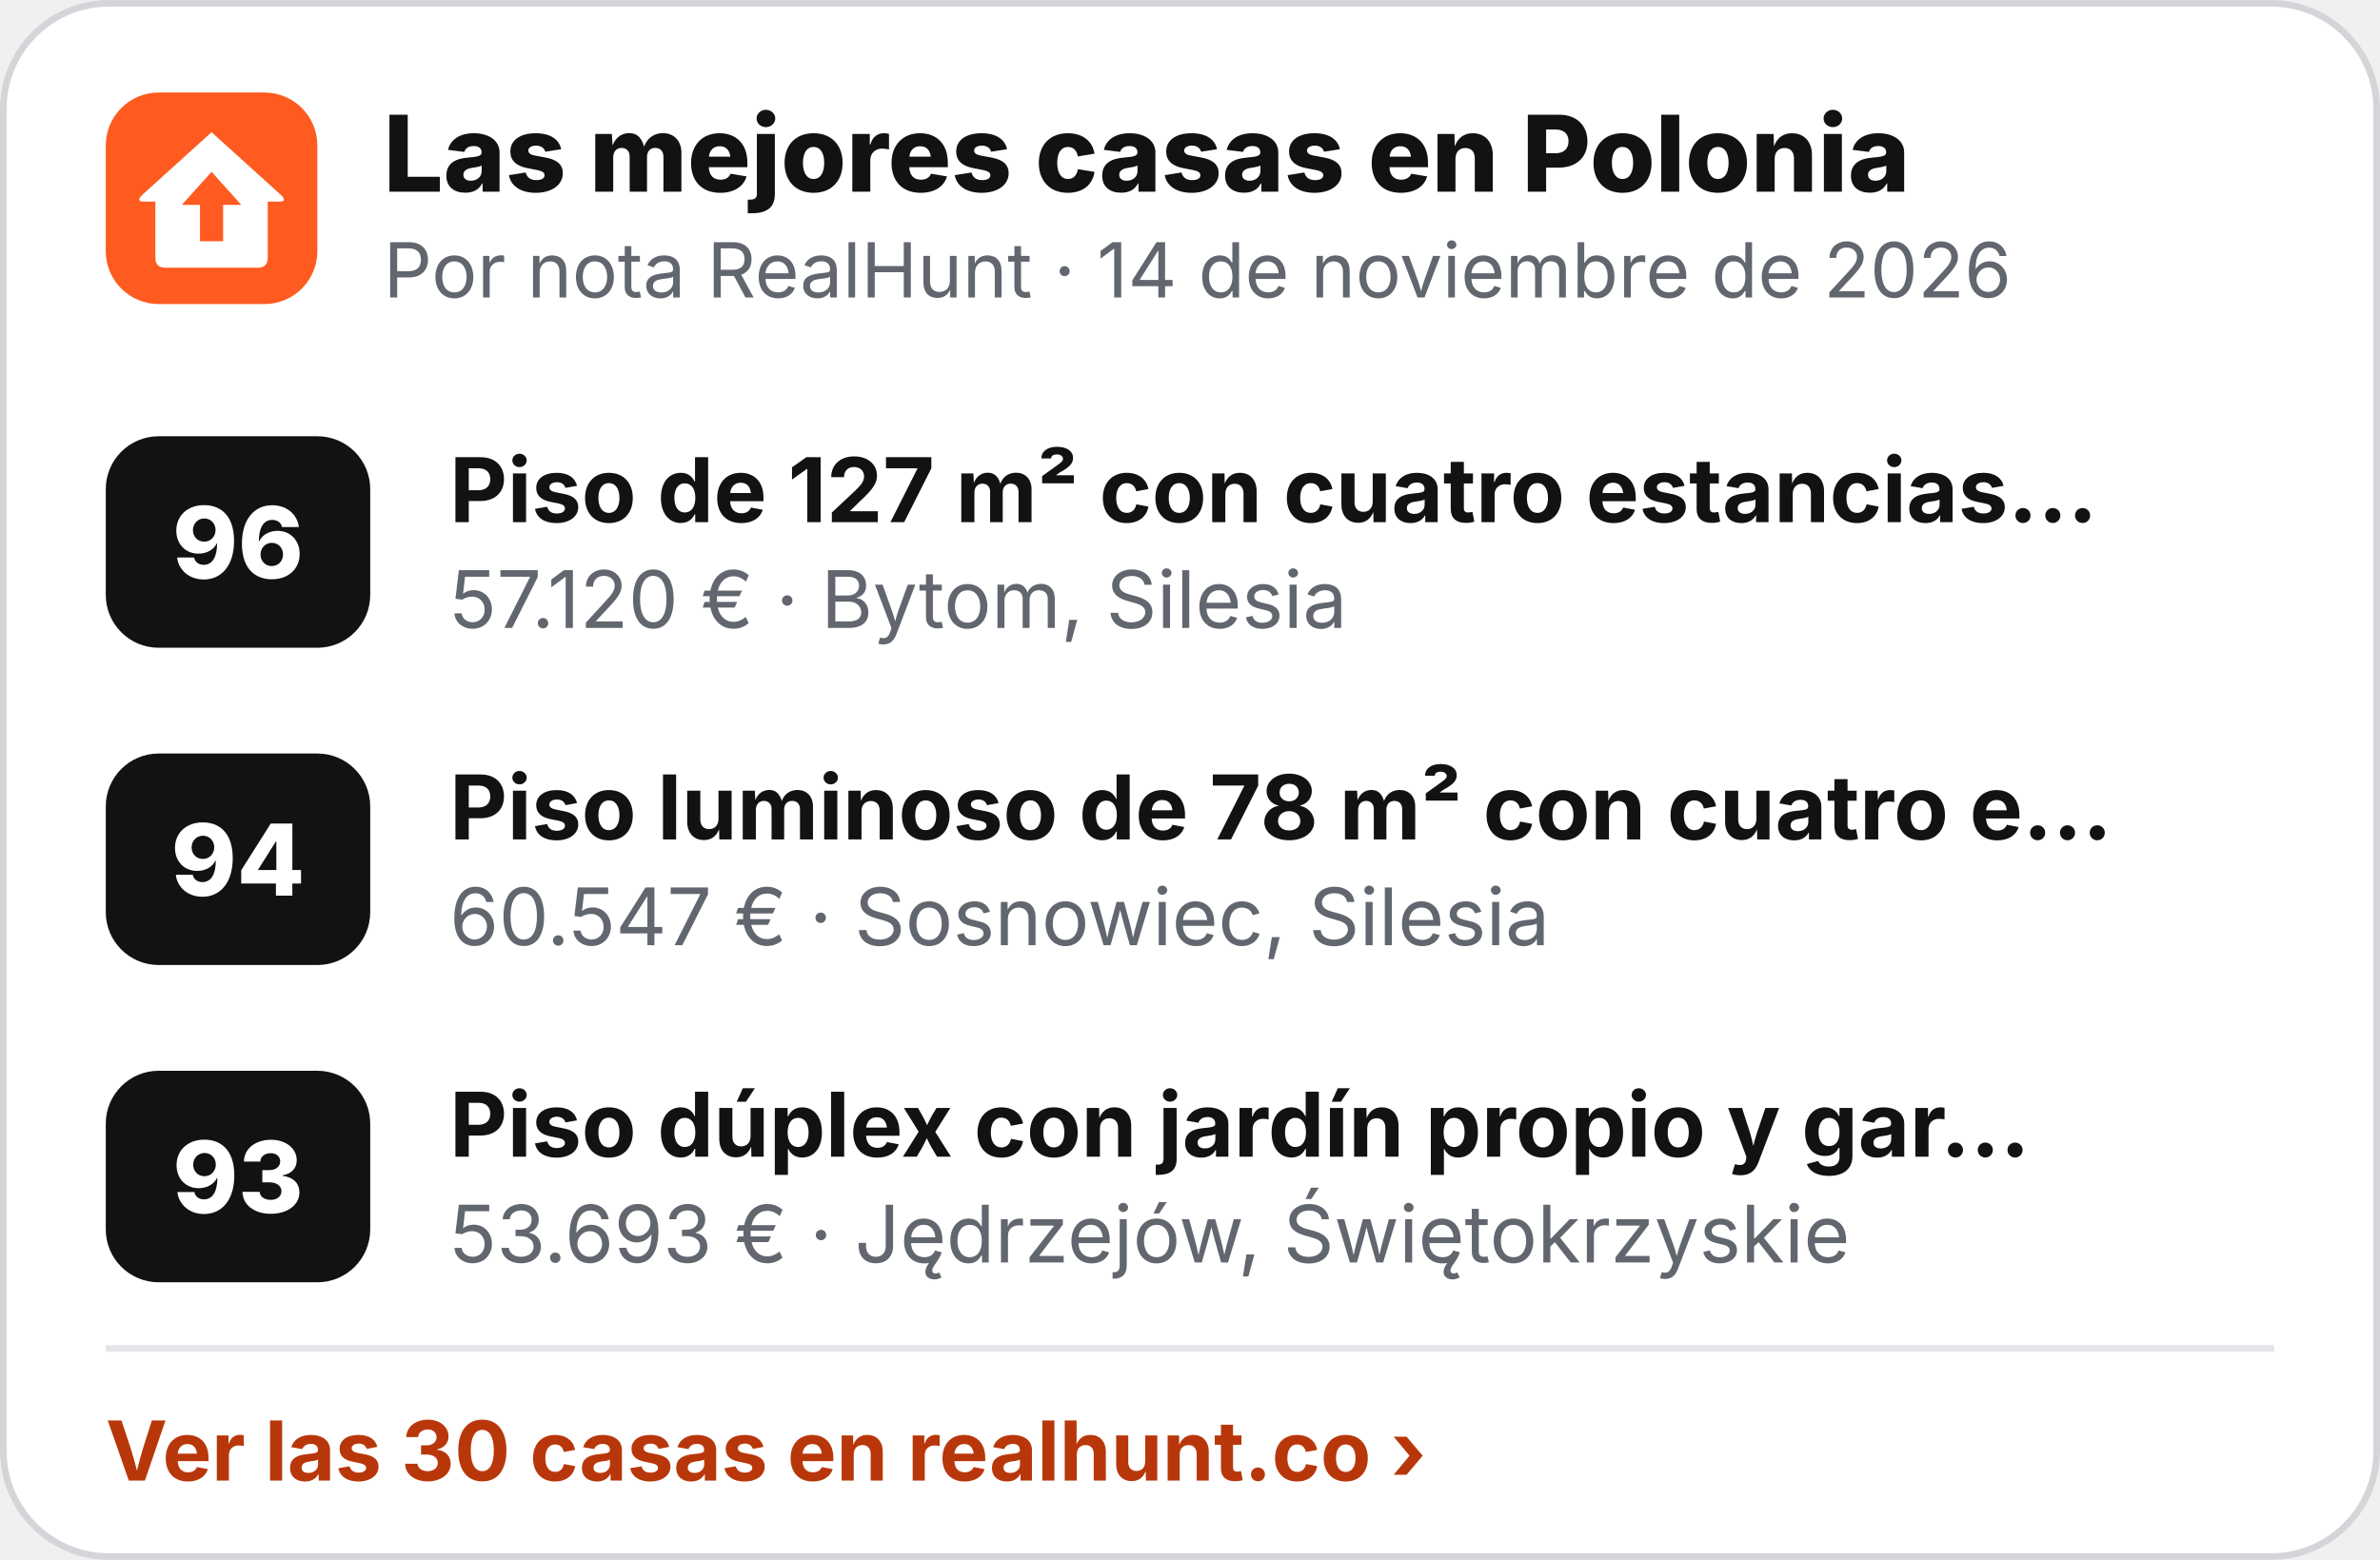
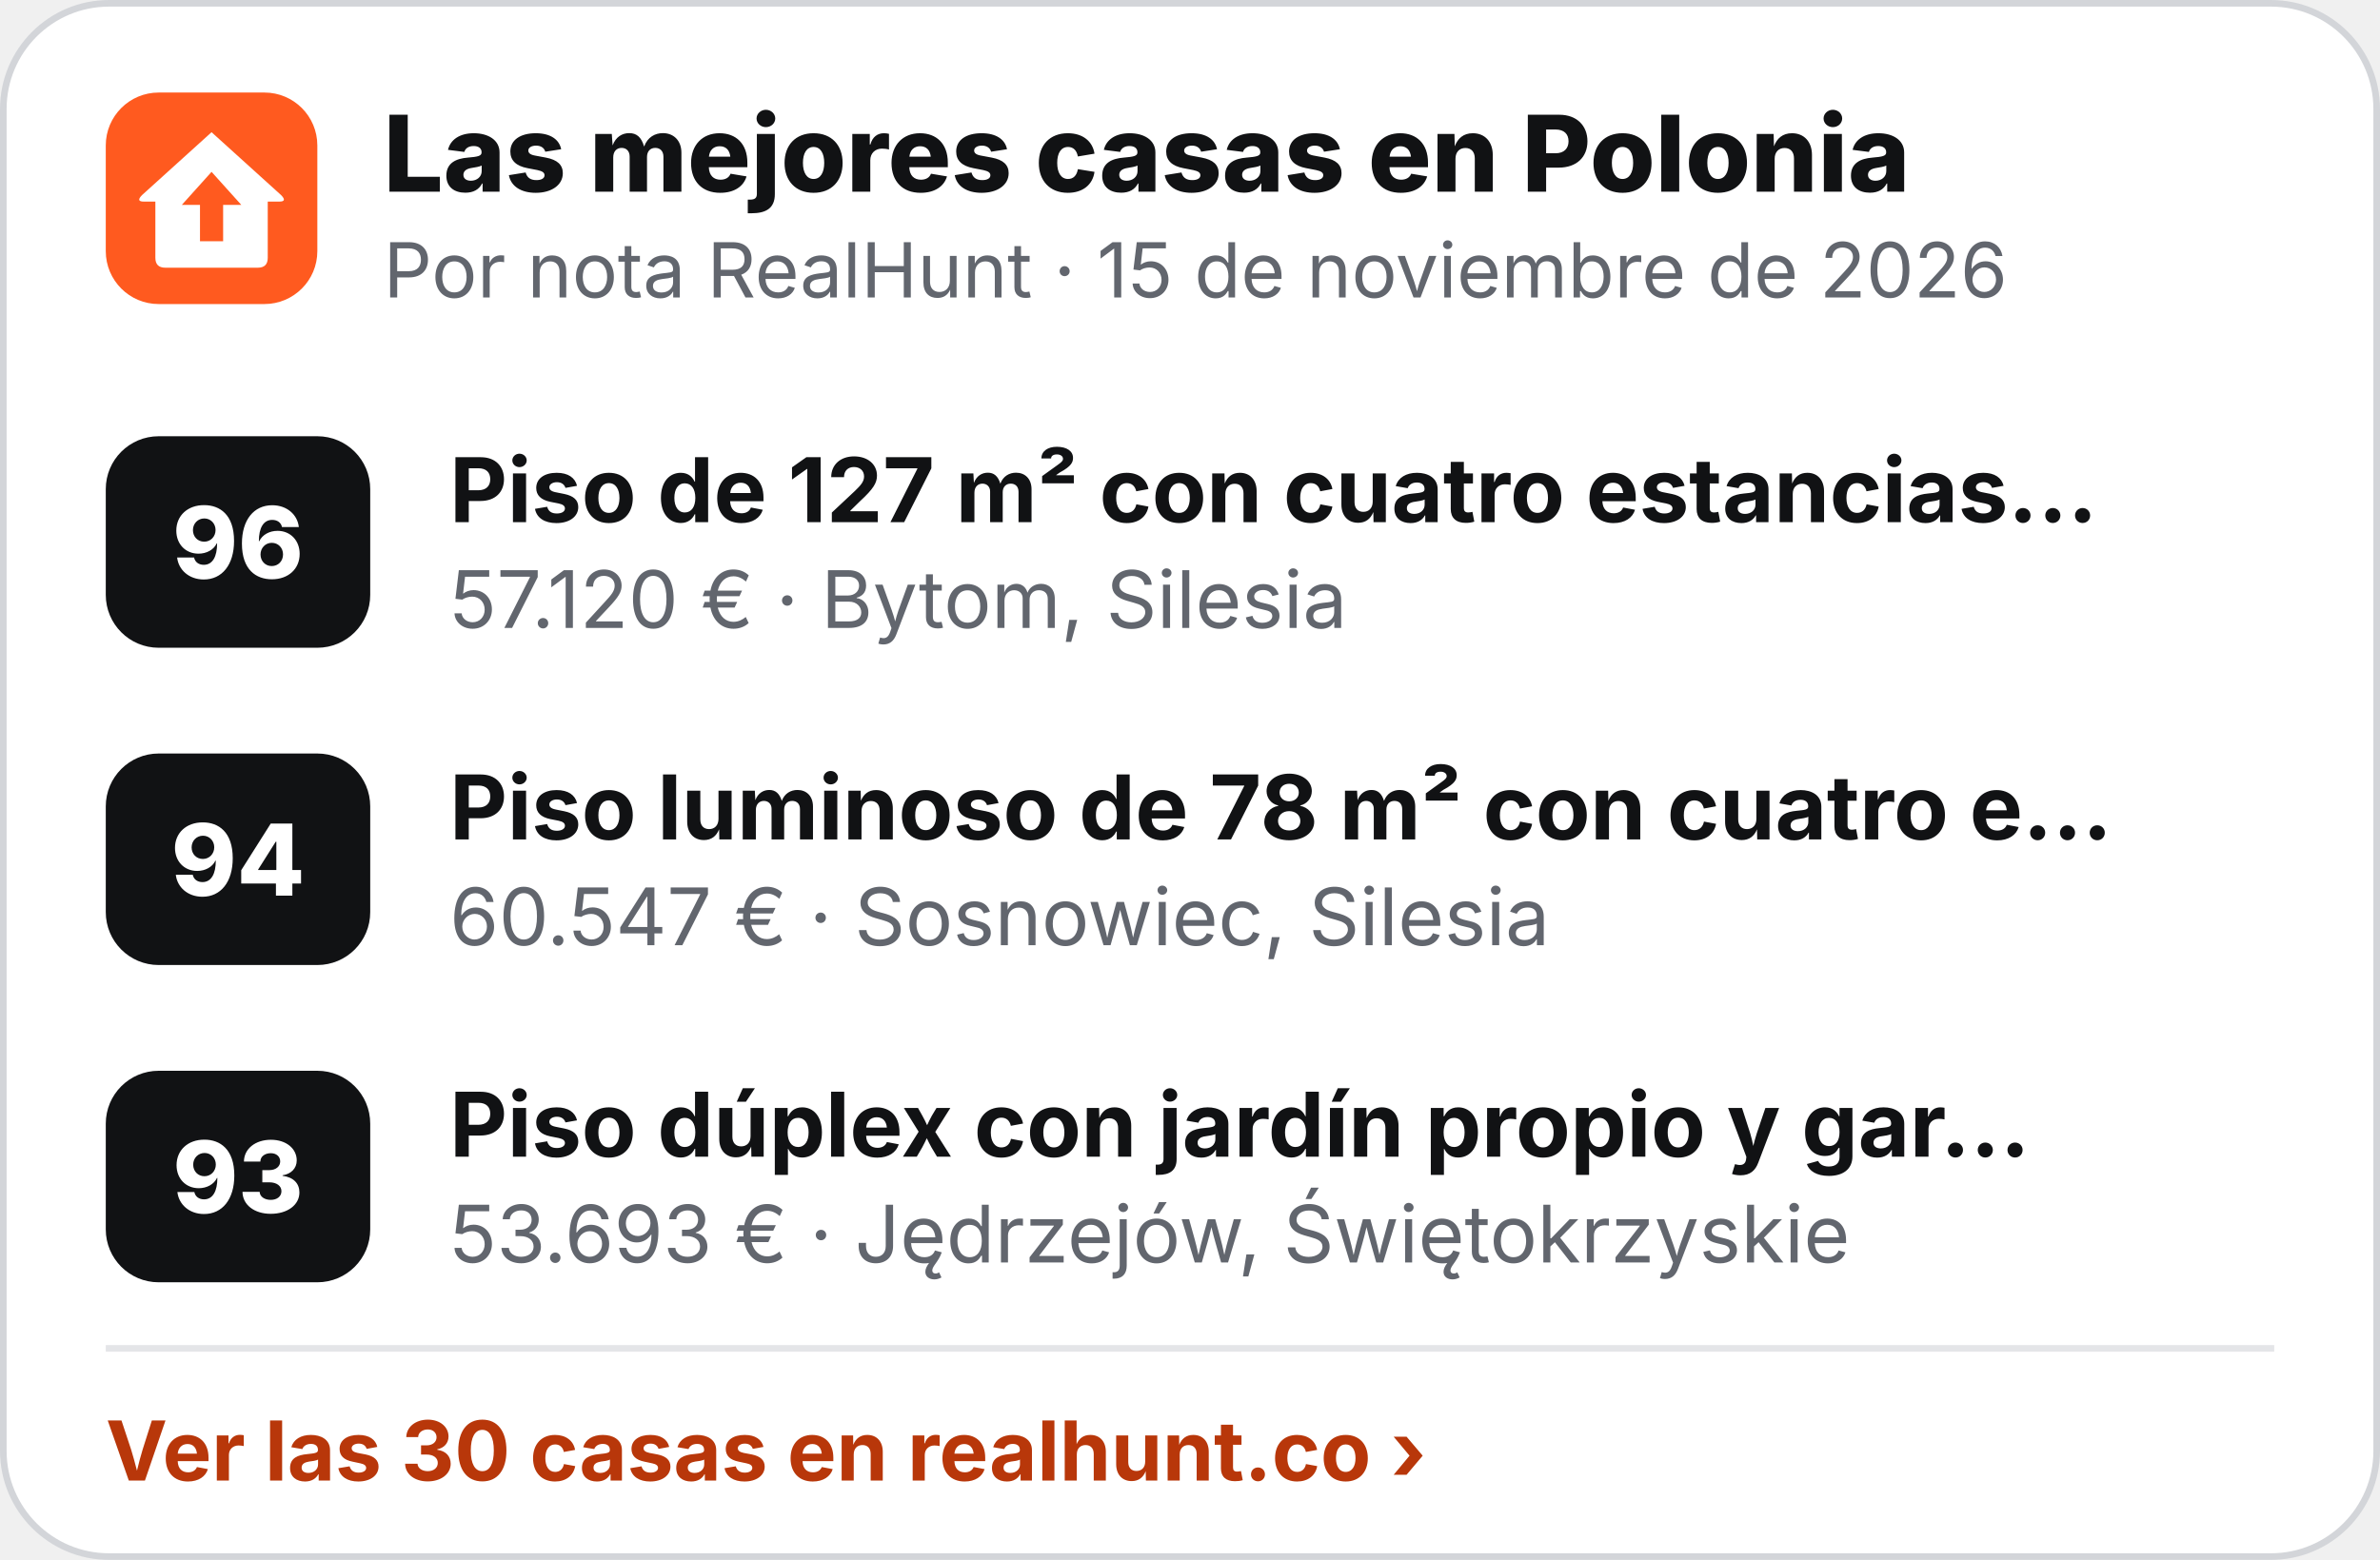
<svg xmlns="http://www.w3.org/2000/svg" width="360" height="236" viewBox="0 0 360 236" role="img" aria-label="Las mejores casas en Polonia">
  <rect x=".5" y=".5" width="359" height="235" rx="16" fill="#fff" stroke="#D3D5D9" />
  <g transform="translate(16 14) scale(.5)">
    <rect width="64" height="64" rx="16" fill="#FF5A1F" />
    <path d="M32 12 L53 31 Q55 33 52.5 33 L49 33 L49 50 Q49 53 46 53 L18 53 Q15 53 15 50 L15 33 L11.5 33 Q9 33 11 31 Z" fill="#fff" />
    <path d="M32 24 L41 34 L35.5 34 L35.5 45 L28.5 45 L28.5 34 L23 34 Z" fill="#FF5A1F" />
  </g>
  <text x="58" y="29" font-family="Inter,'Segoe UI',Helvetica,Arial,sans-serif" font-size="16" font-weight="800" fill="#111214">Las mejores casas en Polonia</text>
-   <text x="58" y="45" font-family="Inter,'Segoe UI',Helvetica,Arial,sans-serif" font-size="11.5" fill="#62666E">Por nota RealHunt · 14 de noviembre de 2026</text>
+   <text x="58" y="45" font-family="Inter,'Segoe UI',Helvetica,Arial,sans-serif" font-size="11.5" fill="#62666E">Por nota RealHunt · 15 de noviembre de 2026</text>
  <rect x="16" y="66" width="40" height="32" rx="8" fill="#111214" />
  <text x="36" y="87.5" text-anchor="middle" font-family="Inter,'Segoe UI',Helvetica,Arial,sans-serif" font-size="15" font-weight="800" fill="#fff">96</text>
  <text x="68" y="79" font-family="Inter,'Segoe UI',Helvetica,Arial,sans-serif" font-size="13.5" font-weight="700" fill="#111214">Piso de 127 m² con cuatro estancias…</text>
  <text x="68" y="95" font-family="Inter,'Segoe UI',Helvetica,Arial,sans-serif" font-size="12" fill="#62666E">57.120 € · Bytom, Silesia</text>
  <rect x="16" y="114" width="40" height="32" rx="8" fill="#111214" />
  <text x="36" y="135.5" text-anchor="middle" font-family="Inter,'Segoe UI',Helvetica,Arial,sans-serif" font-size="15" font-weight="800" fill="#fff">94</text>
  <text x="68" y="127" font-family="Inter,'Segoe UI',Helvetica,Arial,sans-serif" font-size="13.5" font-weight="700" fill="#111214">Piso luminoso de 78 m² con cuatro e…</text>
  <text x="68" y="143" font-family="Inter,'Segoe UI',Helvetica,Arial,sans-serif" font-size="12" fill="#62666E">60.547 € · Sosnowiec, Silesia</text>
  <rect x="16" y="162" width="40" height="32" rx="8" fill="#111214" />
  <text x="36" y="183.5" text-anchor="middle" font-family="Inter,'Segoe UI',Helvetica,Arial,sans-serif" font-size="15" font-weight="800" fill="#fff">93</text>
  <text x="68" y="175" font-family="Inter,'Segoe UI',Helvetica,Arial,sans-serif" font-size="13.5" font-weight="700" fill="#111214">Piso dúplex con jardín propio y gar…</text>
  <text x="68" y="191" font-family="Inter,'Segoe UI',Helvetica,Arial,sans-serif" font-size="12" fill="#62666E">53.693 € · Jędrzejów, Świętokrzyskie</text>
  <line x1="16" y1="204" x2="344" y2="204" stroke="#E4E5E8" />
  <text x="16" y="224" font-family="Inter,'Segoe UI',Helvetica,Arial,sans-serif" font-size="12.5" font-weight="700" fill="#B8370A">Ver las 30 casas en realhunt.co ›</text>
</svg>
